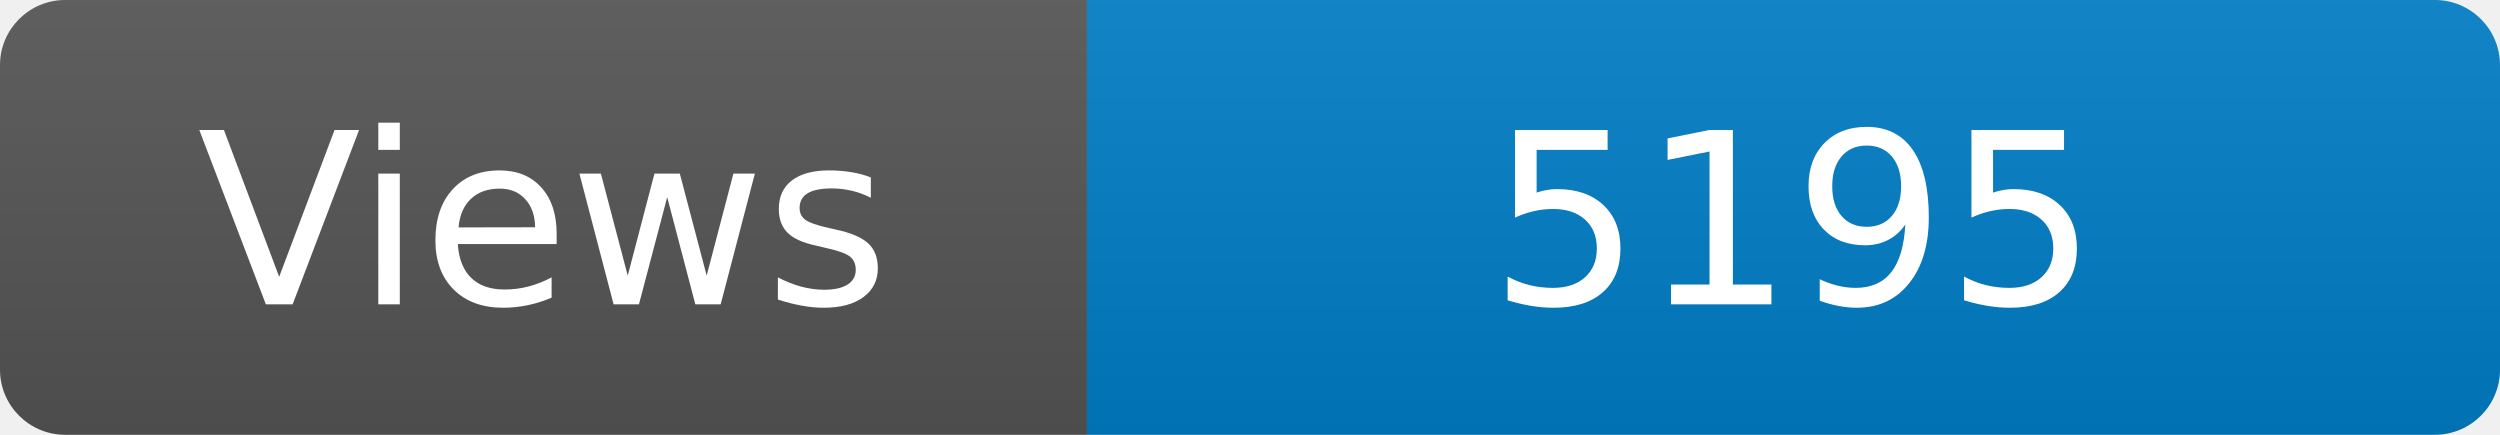
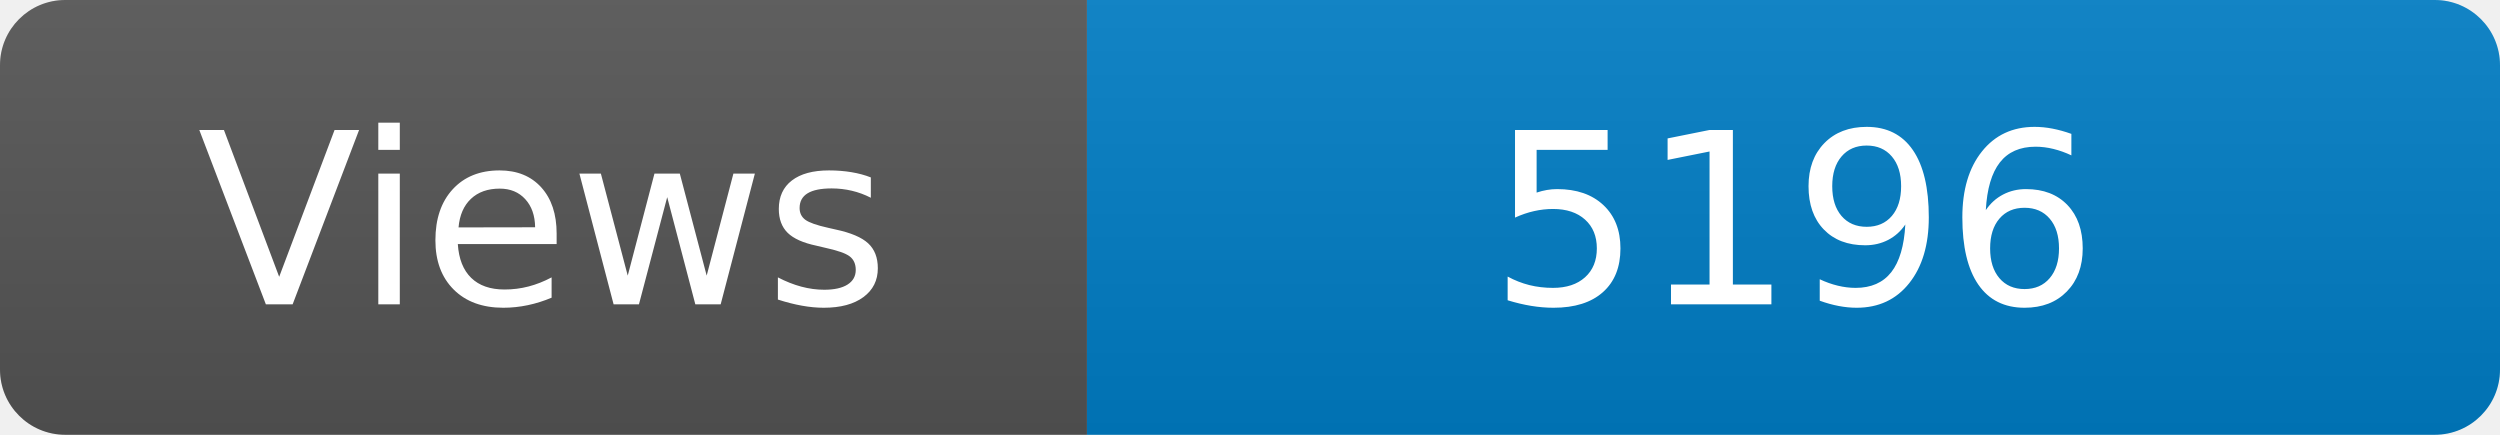
<svg xmlns="http://www.w3.org/2000/svg" width="115" height="20" role="img" aria-label="Maintained?: yes">
  <linearGradient id="s" x2="0" y2="100%">
    <stop offset="0" stop-color="#bbb" stop-opacity=".1" />
    <stop offset="1" stop-opacity=".1" />
  </linearGradient>
  <clipPath id="r">
    <rect width="115" height="20" rx="3" fill="#fff" />
  </clipPath>
  <g clip-path="url(#r)">
    <rect width="50" height="20" fill="#555" />
    <rect x="50" width="160" height="20" fill="#007ec6" />
    <rect width="115" height="20" fill="url(#s)" />
  </g>
  <g fill="#fff" text-anchor="middle" font-family="Verdana,Geneva,DejaVu Sans,sans-serif" font-size="110">
    <text x="250" y="140" transform="scale(.1)" fill="#fff">Views</text>
-     <text x="825" y="140" transform="scale(.1)" fill="#fff">5195</text>
+     <text x="825" y="140" transform="scale(.1)" fill="#fff">5196</text>
  </g>
</svg>
